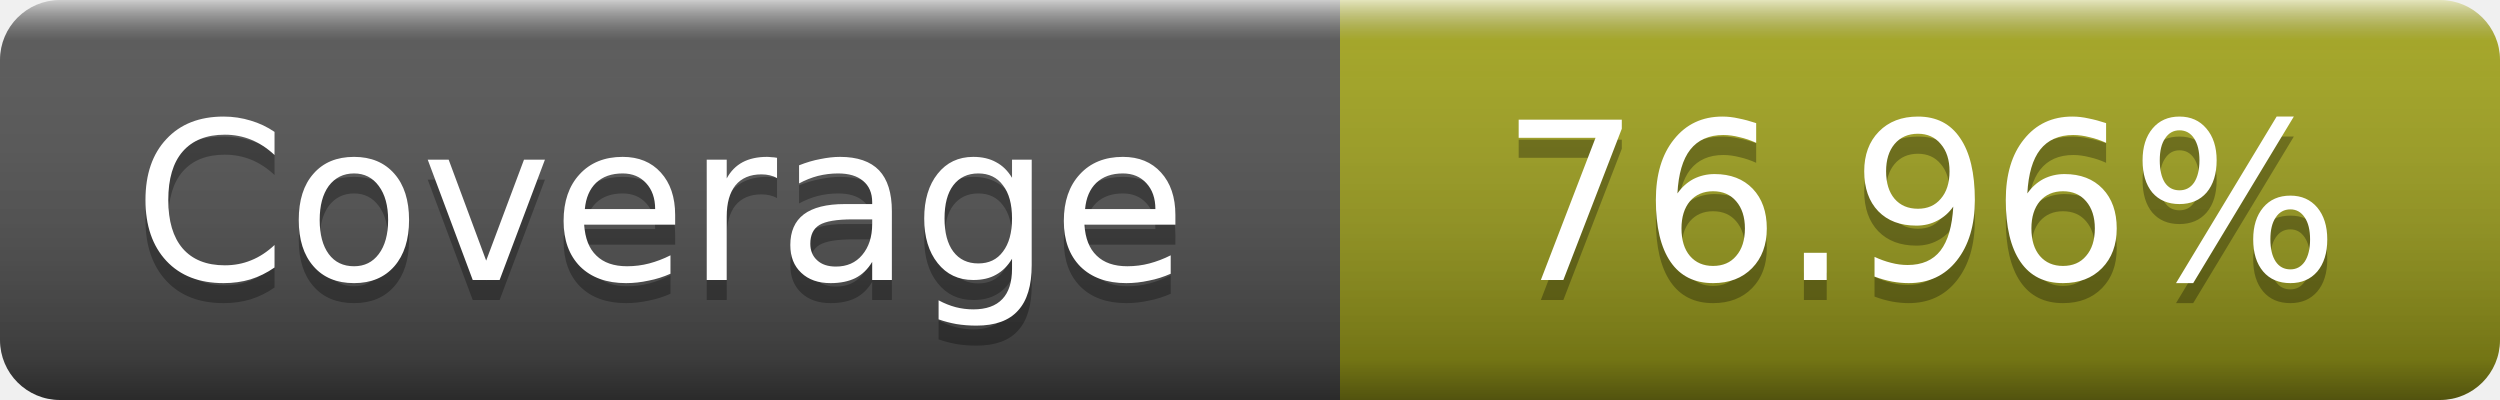
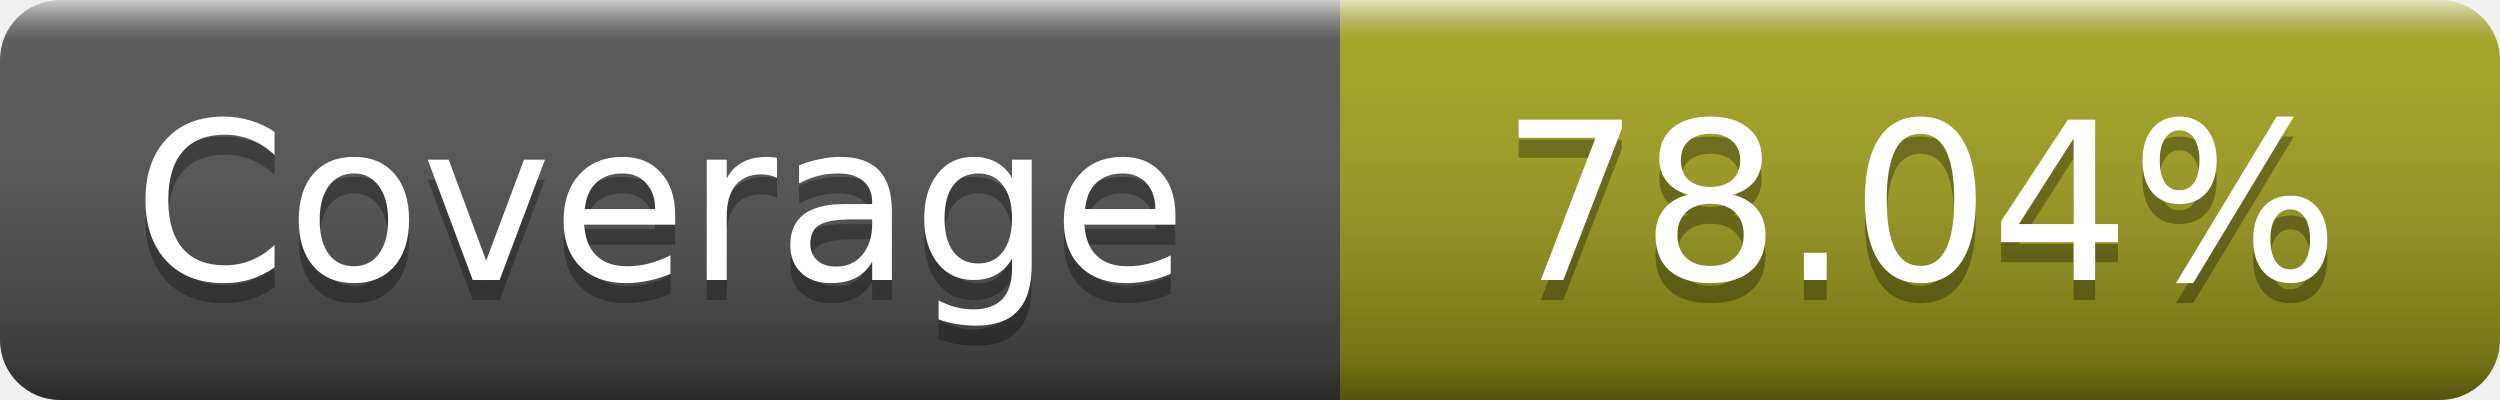
- <svg xmlns="http://www.w3.org/2000/svg" width="125" height="20" role="img" aria-label="Coverage: 76.96%">
+ <svg xmlns="http://www.w3.org/2000/svg" width="125" height="20" role="img" aria-label="Coverage: 78.04%">
  <linearGradient id="s" x2="0" y2="100%">
    <stop offset="0" stop-color="#fff" stop-opacity=".7" />
    <stop offset=".1" stop-color="#aaa" stop-opacity=".1" />
    <stop offset=".9" stop-opacity=".3" />
    <stop offset="1" stop-opacity=".5" />
  </linearGradient>
  <mask id="m">
    <rect width="125" height="20" rx="3" fill="#fff" />
  </mask>
  <g mask="url(#m)">
    <rect width="67" height="20" fill="#555" />
    <rect x="67" width="58" height="20" fill="#a4a61d" />
    <rect width="125" height="20" fill="url(#s)" />
  </g>
  <g fill="#fff" text-anchor="middle" font-family="DejaVu Sans,Verdana,Geneva,sans-serif" font-size="11" text-rendering="geometricPrecision">
    <text x="33" y="15" fill="#010101" fill-opacity=".3">Coverage</text>
    <text x="33" y="14">Coverage</text>
-     <text x="96" y="15" fill="#010101" fill-opacity=".3">76.96%</text>
-     <text x="96" y="14">76.96%</text>
+     <text x="96" y="15" fill="#010101" fill-opacity=".3">78.04%</text>
+     <text x="96" y="14">78.04%</text>
  </g>
</svg>
